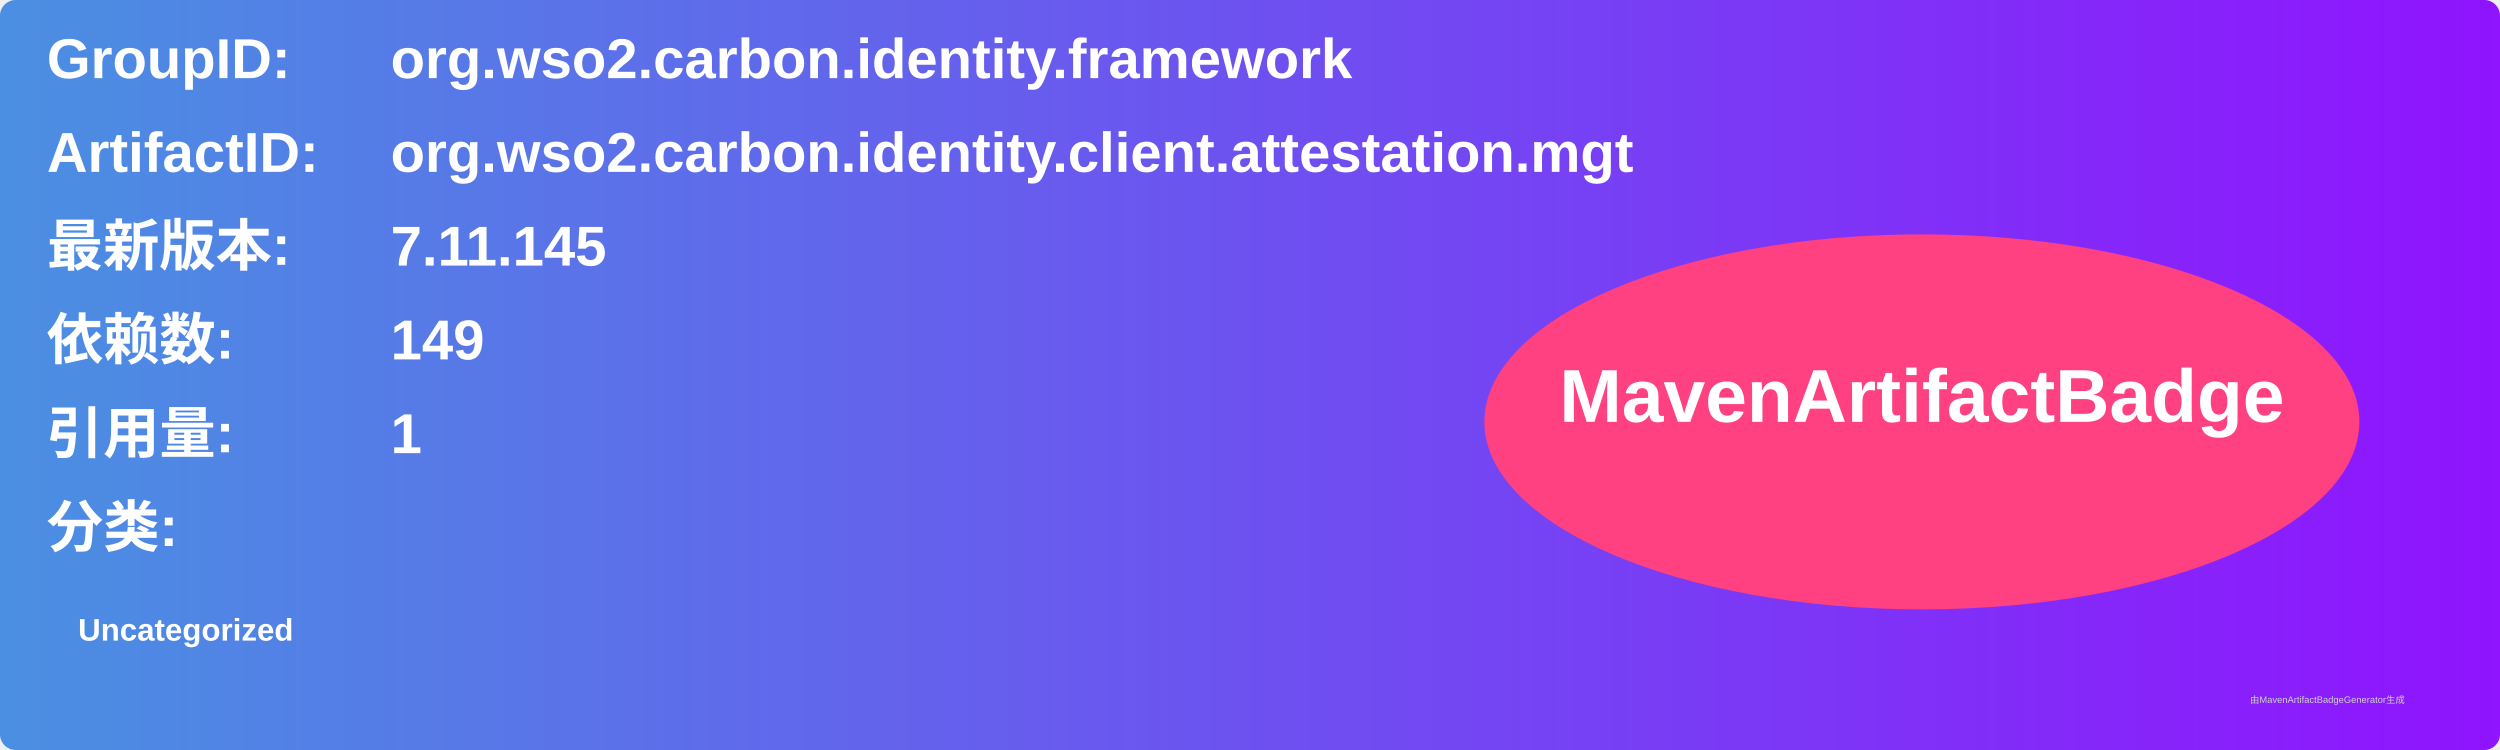
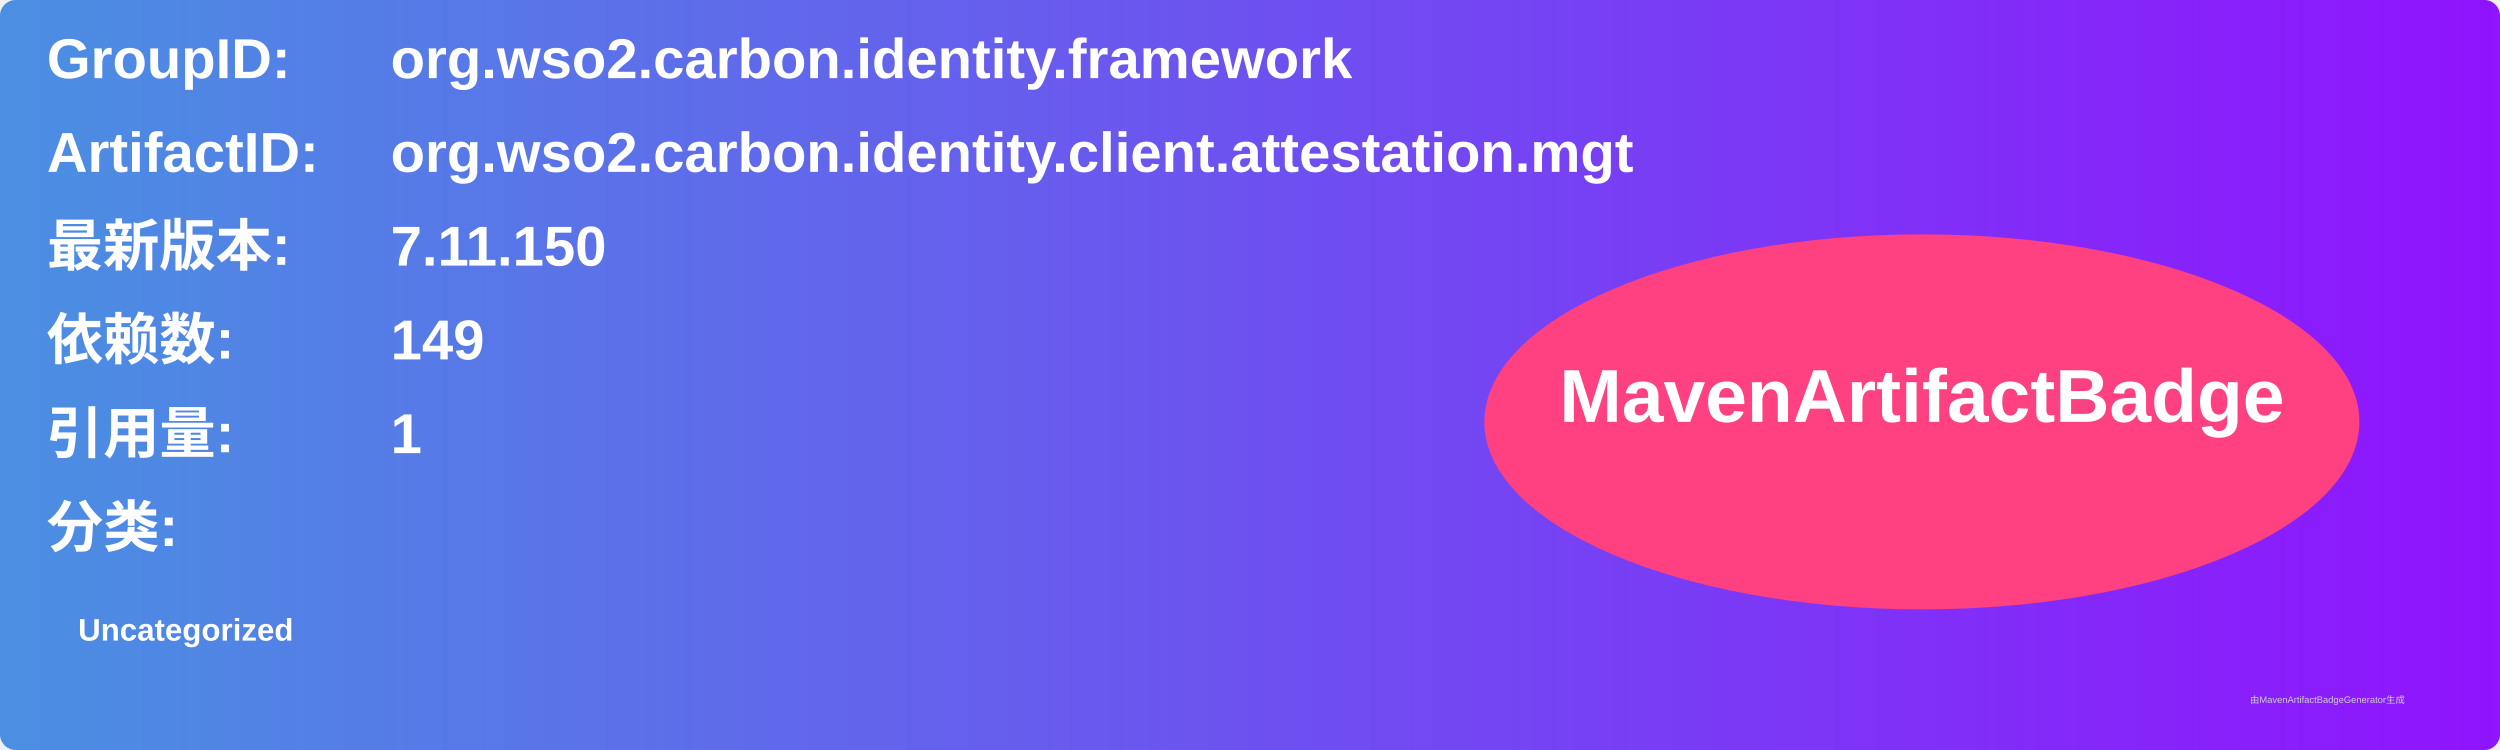
<svg xmlns="http://www.w3.org/2000/svg" width="800" height="240" viewBox="0 0 800 240">
  <linearGradient id="grad" x1="0%" y1="0%" x2="100%" y2="0%">
    <stop offset="0%" stop-color="#4a90e2" />
    <stop offset="100%" stop-color="#9013fe" />
  </linearGradient>
  <rect width="100%" height="100%" rx="5" ry="5" fill="url(#grad)" />
  <g transform="translate(15, 15)">
    <text x="0" y="10" font-family="Arial" font-size="18" fill="white" font-weight="bold" width="260">GroupID:</text>
    <text x="110" y="10" font-family="Arial" font-size="18" fill="white" font-weight="bold" width="460">org.wso2.carbon.identity.framework</text>
    <text x="0" y="40" font-family="Arial" font-size="18" fill="white" font-weight="bold" width="260">ArtifactID:</text>
    <text x="110" y="40" font-family="Arial" font-size="18" fill="white" font-weight="bold" width="460">org.wso2.carbon.identity.client.attestation.mgt</text>
    <text x="0" y="70" font-family="Arial" font-size="18" fill="white" font-weight="bold">最新版本:</text>
    <text x="110" y="70" font-family="Arial" font-size="18" fill="white" font-weight="bold">
-       <tspan font-weight="bold">7.11.145</tspan>
+       <tspan font-weight="bold">7.11.150</tspan>
    </text>
    <text x="0" y="100" font-family="Arial" font-size="18" fill="white" font-weight="bold">依赖数: </text>
    <text x="110" y="100" font-family="Arial" font-size="18" fill="white">
      <tspan font-weight="bold">149</tspan>
    </text>
    <text x="0" y="130" font-family="Arial" font-size="18" fill="white" font-weight="bold">引用量: </text>
    <text x="110" y="130" font-family="Arial" font-size="18" fill="white">
      <tspan font-weight="bold">1</tspan>
    </text>
    <text x="0" y="160" font-family="Arial" font-size="18" fill="white" font-weight="bold">分类:</text>
    <text x="10" y="190" font-family="Arial" font-size="10" fill="white">
      <tspan font-weight="bold">Uncategorized</tspan>
    </text>
    <ellipse cx="600" cy="120" rx="140" ry="60" fill="#ff4081" />
    <text x="600" y="120" text-anchor="middle" font-family="Arial" font-size="24" fill="white" font-weight="bold">MavenArtifactBadge</text>
  </g>
  <text x="720" y="225" font-family="Arial" font-size="3" fill="#d0d0d0">由MavenArtifactBadgeGenerator生成</text>
</svg>
